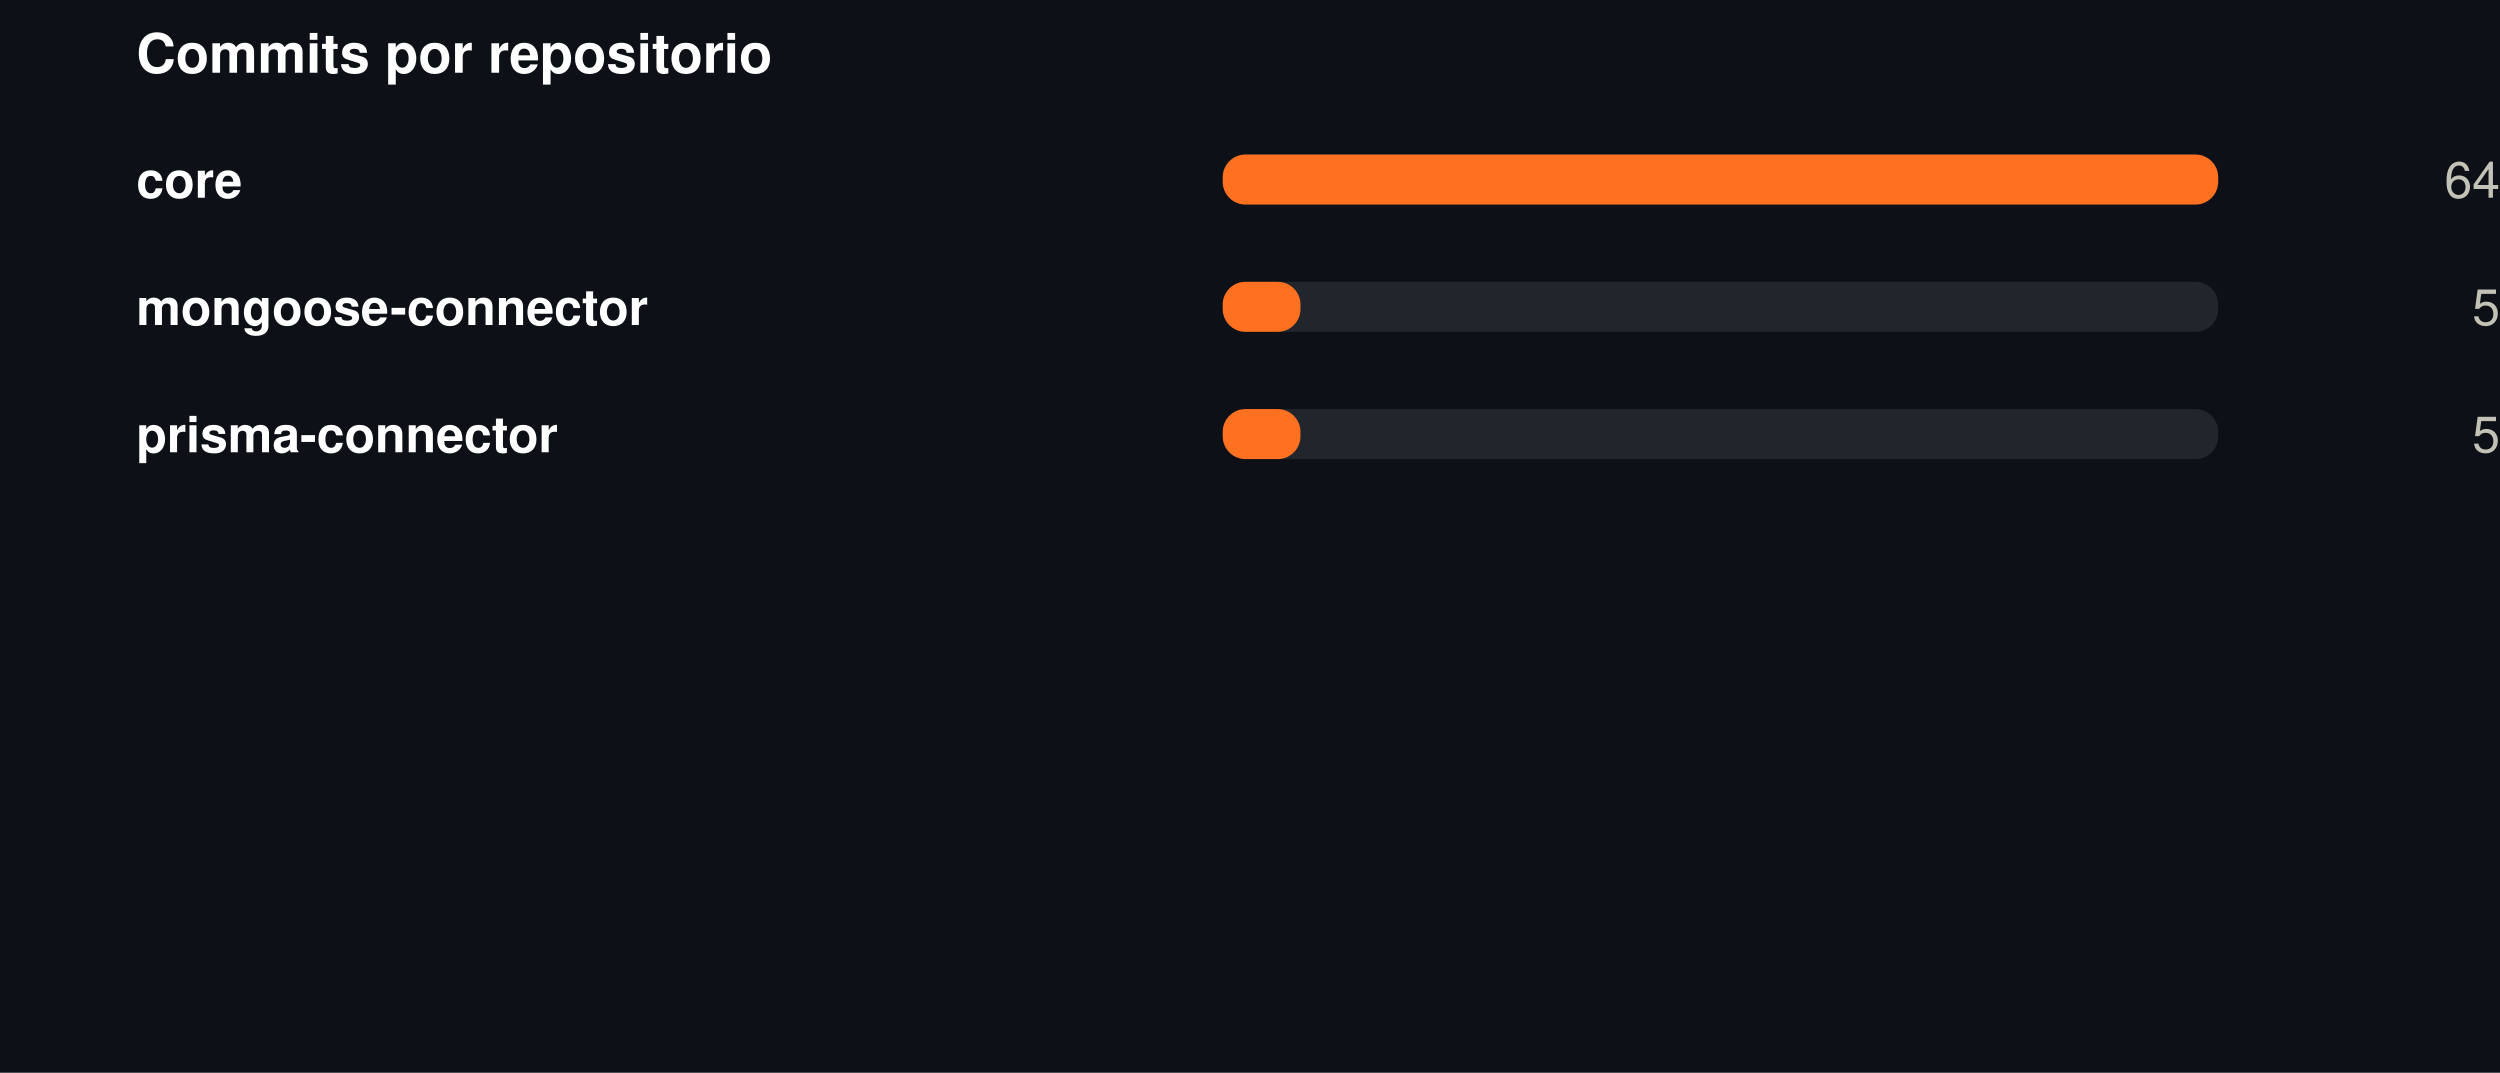
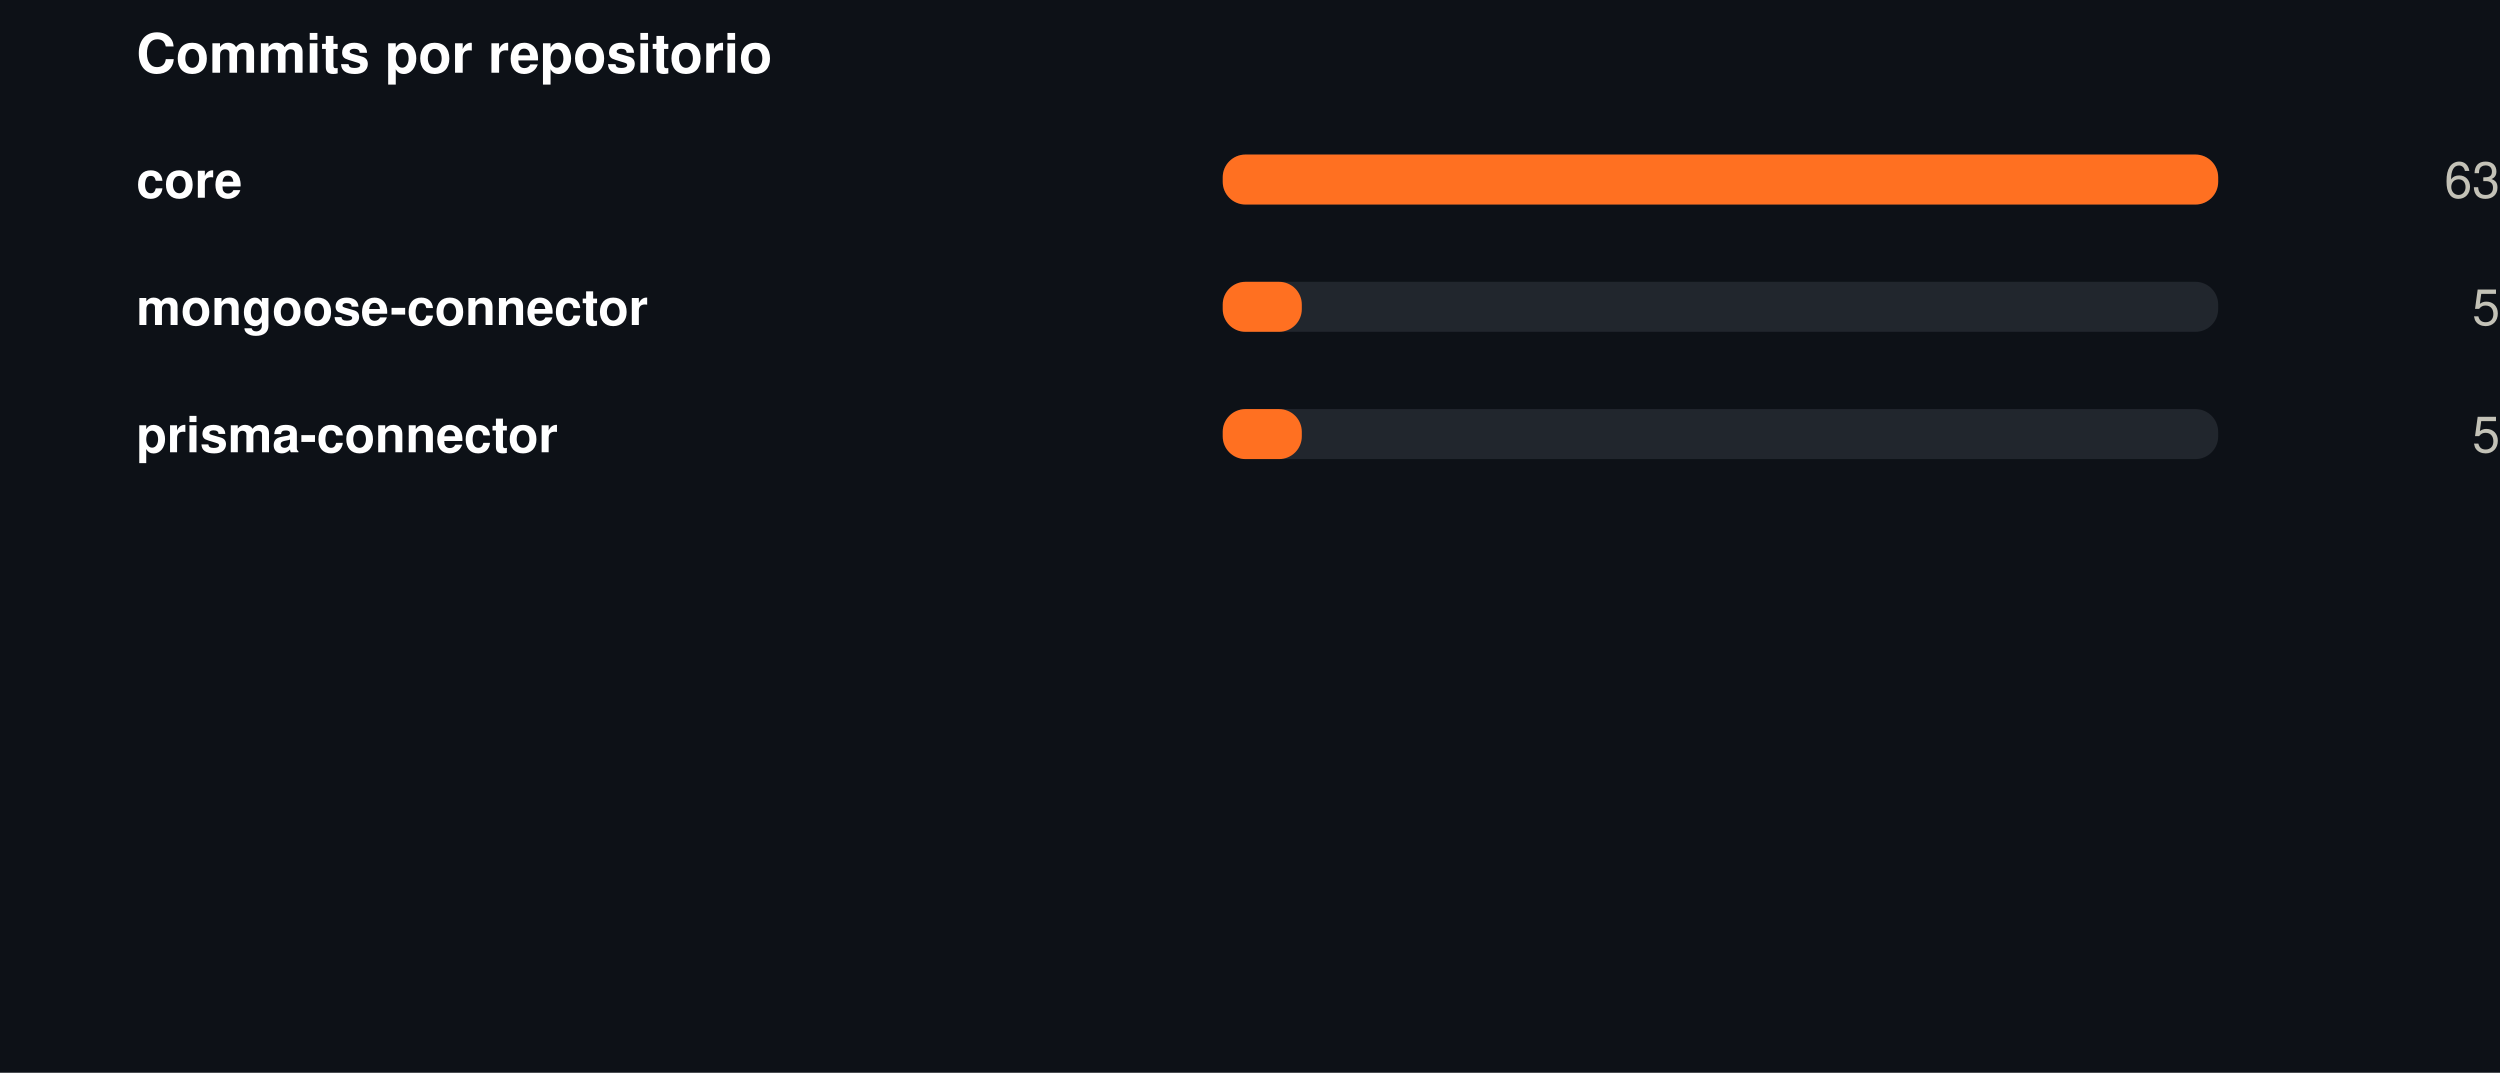
<svg xmlns="http://www.w3.org/2000/svg" width="550" height="236" viewBox="0 0 550 236" role="img">
  <rect width="550" height="236" fill="#0d1117" />
  <style>
@keyframes grow{from{transform:scaleX(0)}}
@keyframes rise{from{opacity:0;transform:translateY(9px)}}
@keyframes fade{from{opacity:0}}
@keyframes draw{to{stroke-dashoffset:0}}
.bar{transform-box:fill-box;transform-origin:left center;animation:grow .9s cubic-bezier(.22,1,.36,1) var(--d,0s) both}
.rise{animation:rise .7s cubic-bezier(.22,1,.36,1) var(--d,0s) both}
.fade{animation:fade .8s ease-out var(--d,0s) both}
.draw{animation:draw 1.7s ease-out .1s both}
@media (prefers-reduced-motion:reduce){
.bar,.rise,.fade,.draw{animation:none;transform:none;opacity:1;stroke-dashoffset:0}
}
</style>
  <g transform="translate(30,0)">
    <text x="0" y="16" font-family="-apple-system,BlinkMacSystemFont,'Segoe UI',Helvetica,Arial,sans-serif" font-size="12" font-weight="700" fill="#ffffff" text-anchor="start">Commits por repositorio</text>
    <text x="0" y="43.5" font-family="-apple-system,BlinkMacSystemFont,'Segoe UI',Helvetica,Arial,sans-serif" font-size="11" font-weight="600" fill="#ffffff" text-anchor="start">core</text>
    <rect x="239" y="34" width="219" height="11" rx="5" fill="#21262d" />
    <rect class="bar" style="--d:0.00s" x="239" y="34" width="219.0" height="11" rx="5" fill="#FF7021" />
    <g class="fade" style="--d:0.00s">
-       <text x="520" y="43.5" font-family="-apple-system,BlinkMacSystemFont,'Segoe UI',Helvetica,Arial,sans-serif" font-size="11" font-weight="400" fill="#c3c2b7" text-anchor="end">64</text>
+       <text x="520" y="43.5" font-family="-apple-system,BlinkMacSystemFont,'Segoe UI',Helvetica,Arial,sans-serif" font-size="11" font-weight="400" fill="#c3c2b7" text-anchor="end">63</text>
    </g>
    <text x="0" y="71.5" font-family="-apple-system,BlinkMacSystemFont,'Segoe UI',Helvetica,Arial,sans-serif" font-size="11" font-weight="600" fill="#ffffff" text-anchor="start">mongoose-connector</text>
    <rect x="239" y="62" width="219" height="11" rx="5" fill="#21262d" />
-     <rect class="bar" style="--d:0.07s" x="239" y="62" width="17.1" height="11" rx="5" fill="#FF7021" />
+     <rect class="bar" style="--d:0.07s" x="239" y="62" width="17.4" height="11" rx="5" fill="#FF7021" />
    <g class="fade" style="--d:0.07s">
      <text x="520" y="71.5" font-family="-apple-system,BlinkMacSystemFont,'Segoe UI',Helvetica,Arial,sans-serif" font-size="11" font-weight="400" fill="#c3c2b7" text-anchor="end">5</text>
    </g>
    <text x="0" y="99.5" font-family="-apple-system,BlinkMacSystemFont,'Segoe UI',Helvetica,Arial,sans-serif" font-size="11" font-weight="600" fill="#ffffff" text-anchor="start">prisma-connector</text>
    <rect x="239" y="90" width="219" height="11" rx="5" fill="#21262d" />
-     <rect class="bar" style="--d:0.14s" x="239" y="90" width="17.1" height="11" rx="5" fill="#FF7021" />
+     <rect class="bar" style="--d:0.14s" x="239" y="90" width="17.4" height="11" rx="5" fill="#FF7021" />
    <g class="fade" style="--d:0.14s">
      <text x="520" y="99.5" font-family="-apple-system,BlinkMacSystemFont,'Segoe UI',Helvetica,Arial,sans-serif" font-size="11" font-weight="400" fill="#c3c2b7" text-anchor="end">5</text>
    </g>
  </g>
</svg>
